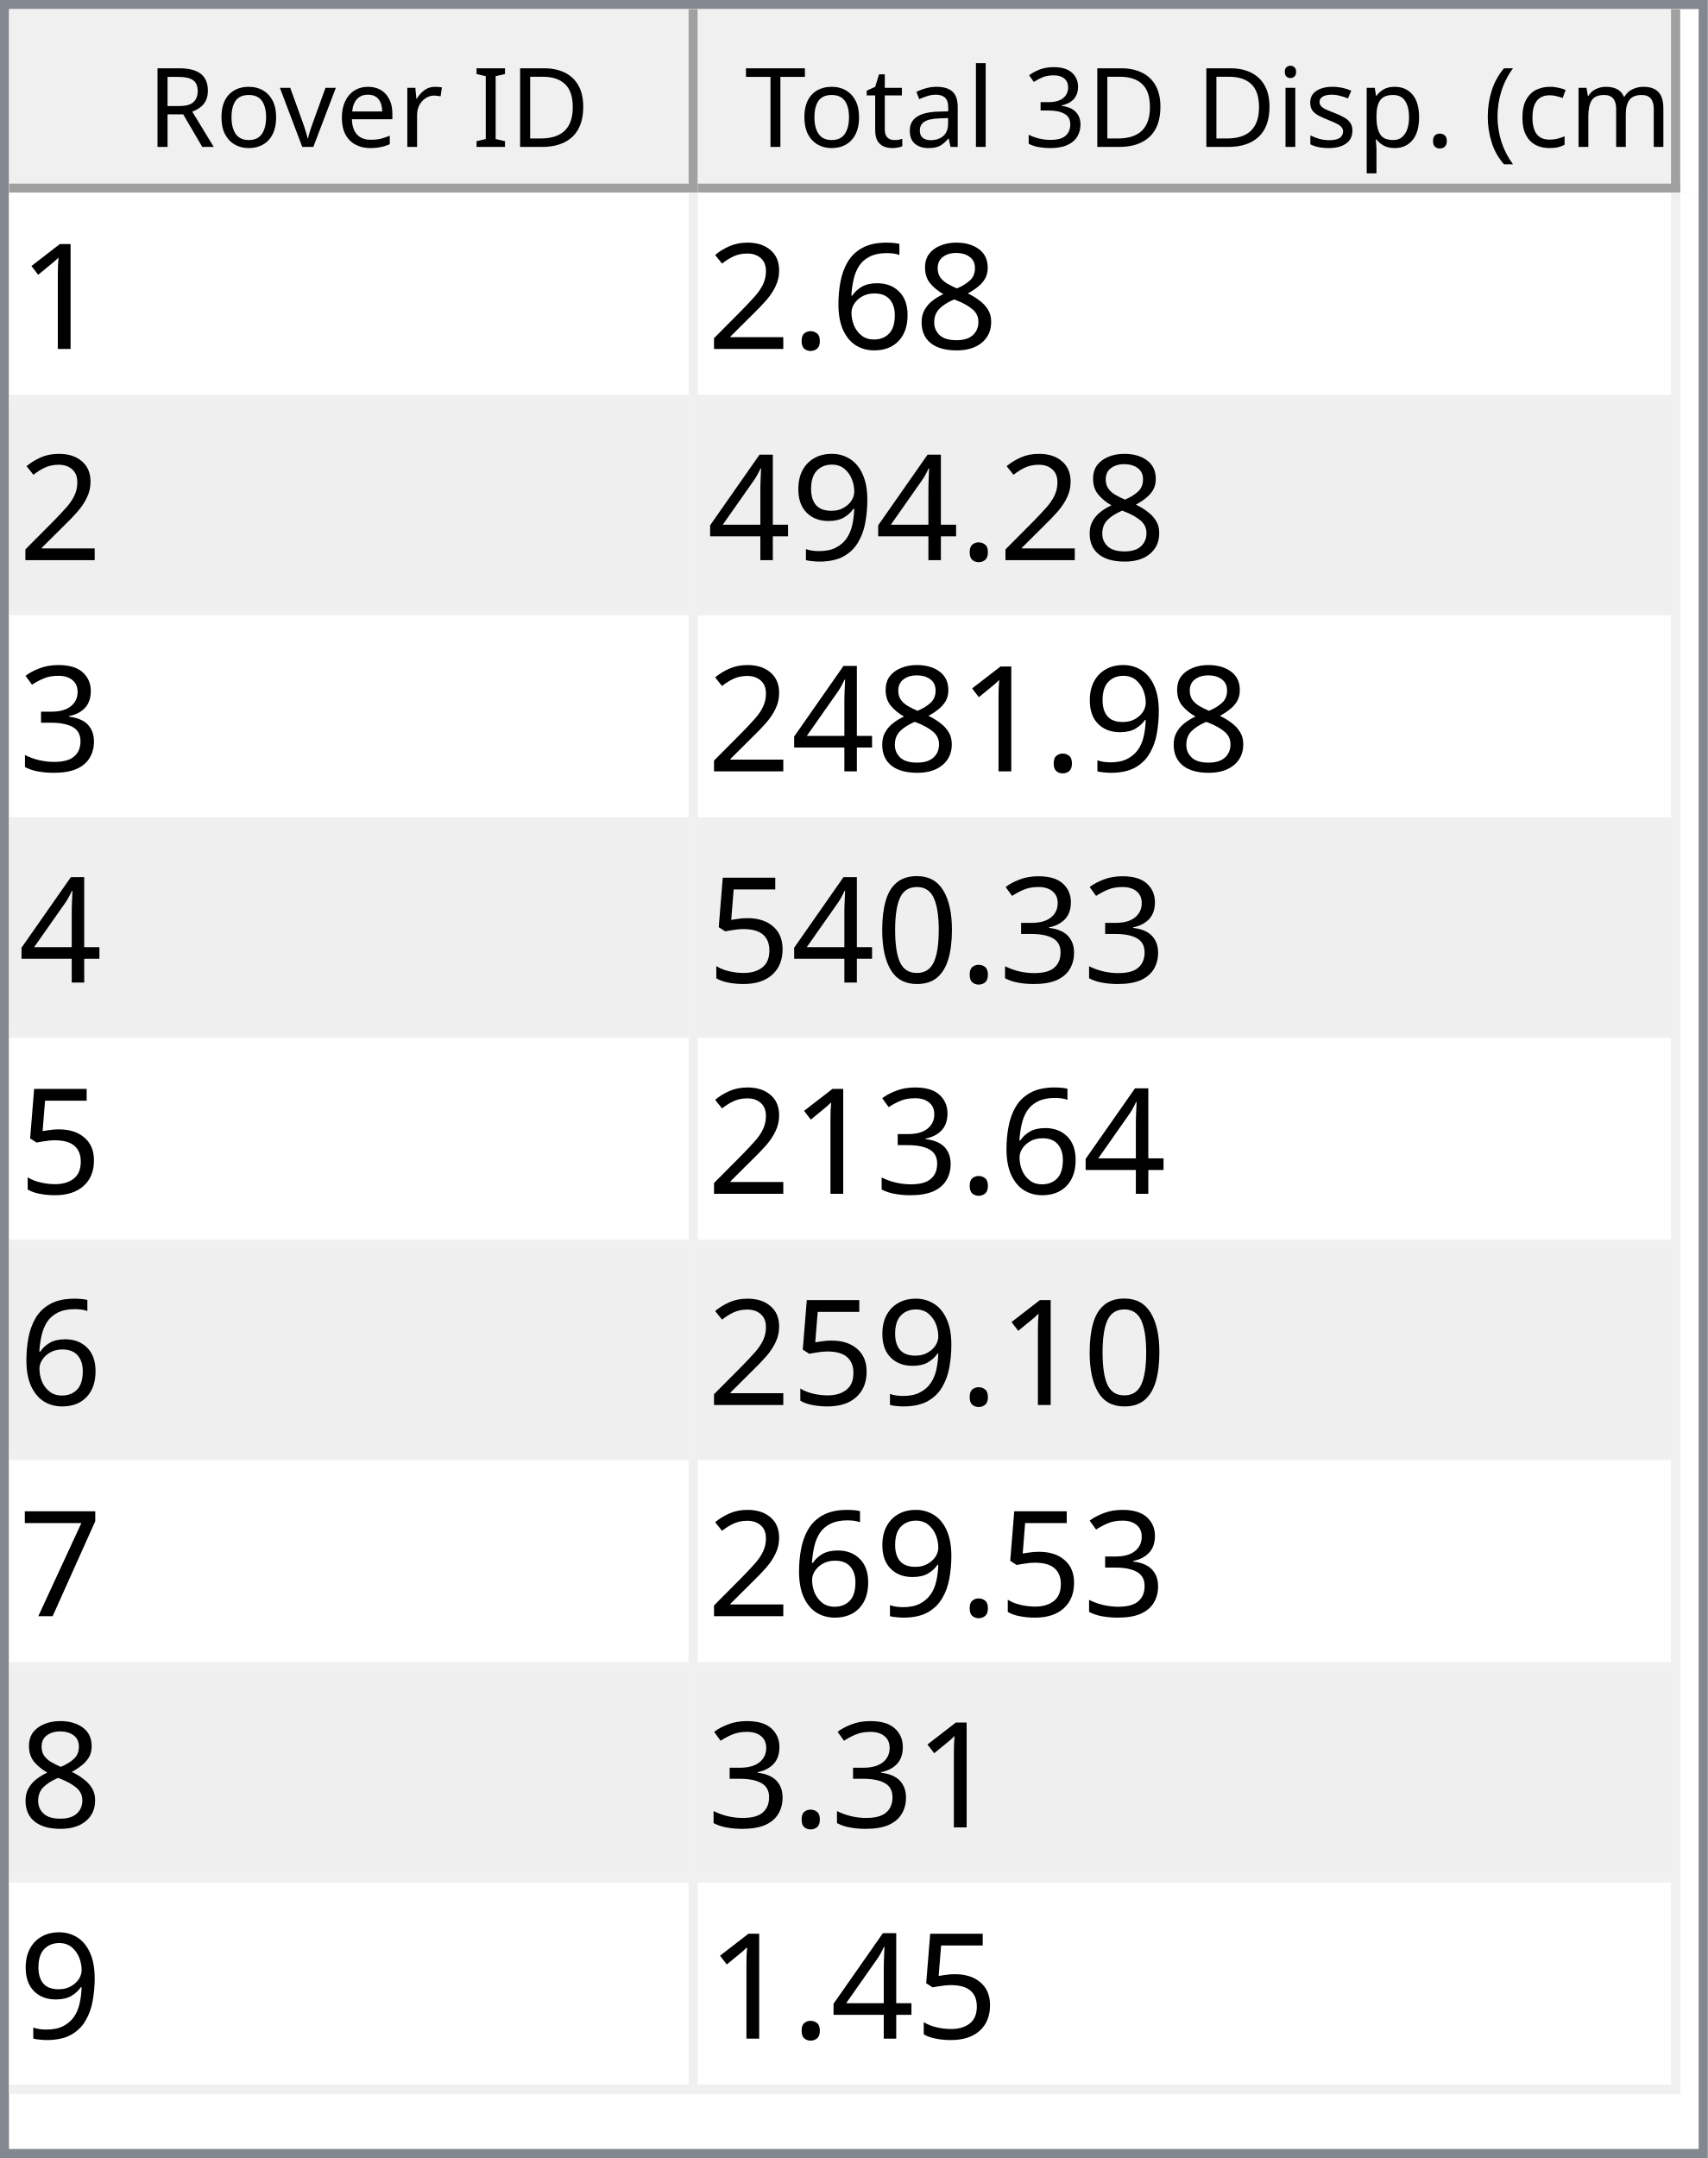
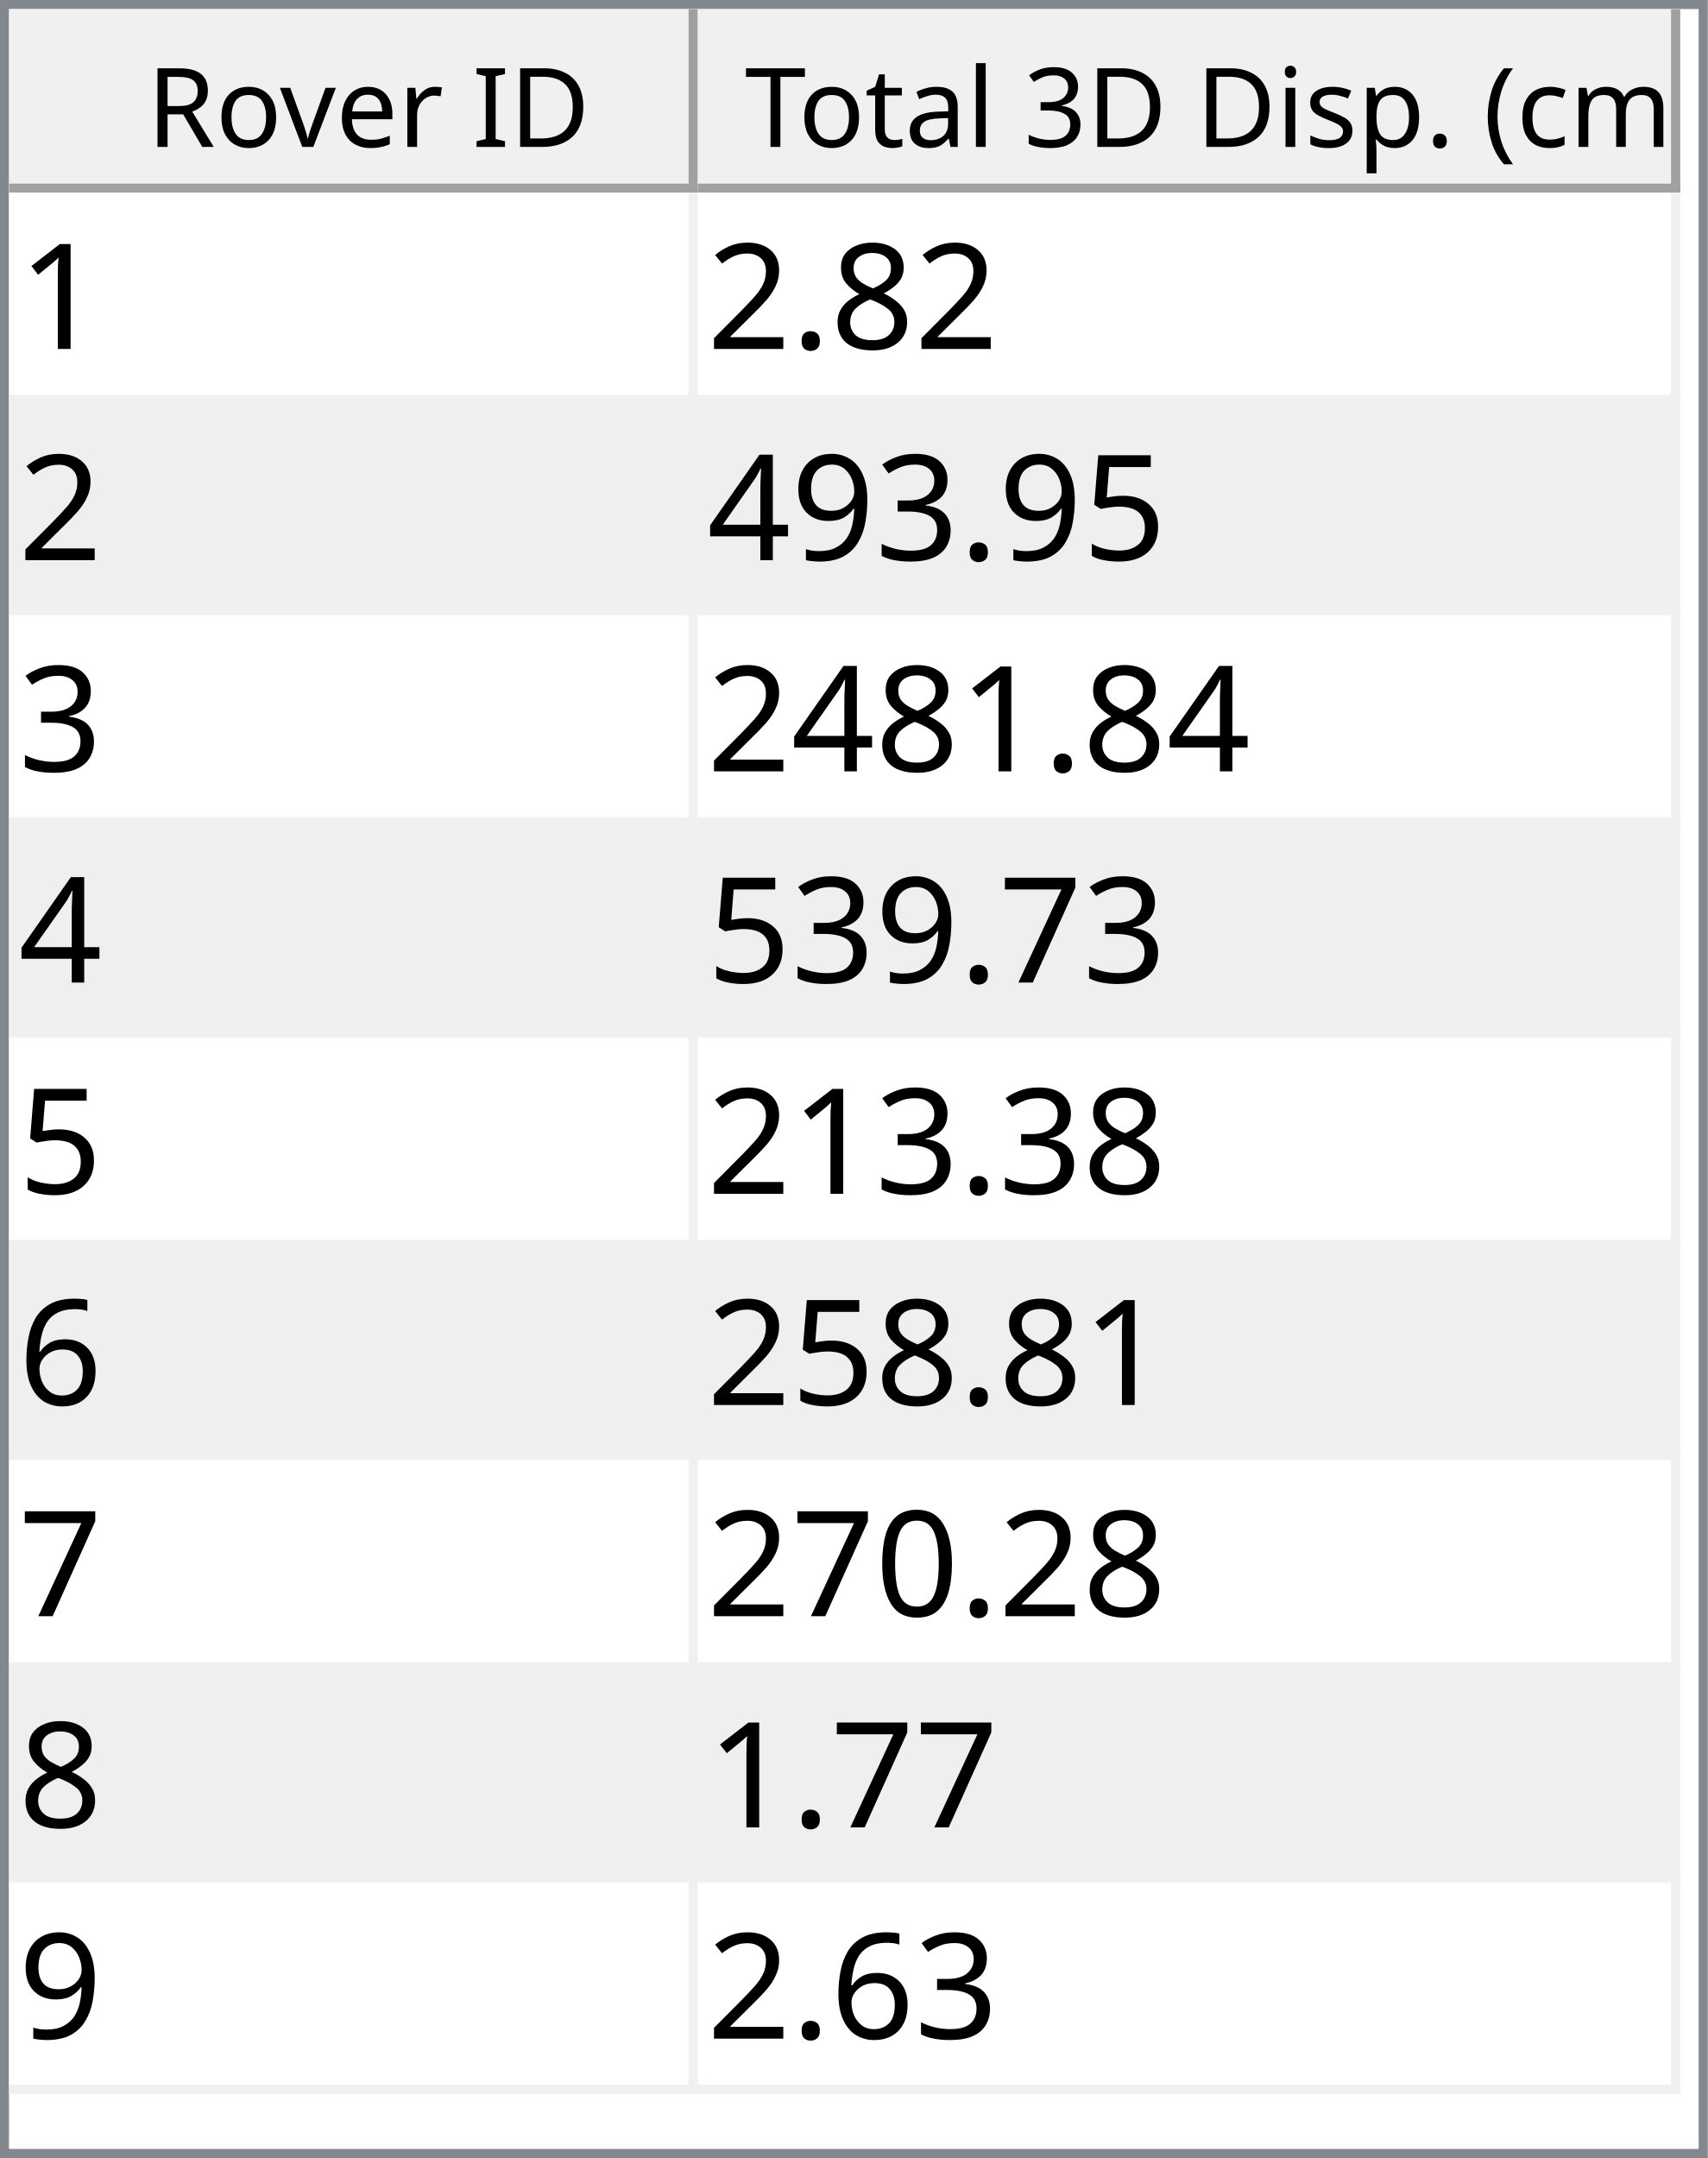
<svg xmlns="http://www.w3.org/2000/svg" style="fill-opacity:1; color-rendering:auto; color-interpolation:auto; text-rendering:auto; stroke:black; stroke-linecap:square; stroke-miterlimit:10; shape-rendering:auto; stroke-opacity:1; fill:black; stroke-dasharray:none; font-weight:normal; stroke-width:1; font-family:'Dialog'; font-style:normal; stroke-linejoin:miter; font-size:12px; stroke-dashoffset:0; image-rendering:auto;" width="186" height="235">
  <defs id="genericDefs" />
  <g>
    <defs id="defs1">
      <clipPath clipPathUnits="userSpaceOnUse" id="clipPath1">
        <path d="M0 0 L186 0 L186 235 L0 235 L0 0 Z" />
      </clipPath>
      <clipPath clipPathUnits="userSpaceOnUse" id="clipPath2">
        <path d="M0 0 L0 235 L186 235 L186 0 Z" />
      </clipPath>
      <clipPath clipPathUnits="userSpaceOnUse" id="clipPath3">
        <path d="M0 0 L0 20 L184 20 L184 0 Z" />
      </clipPath>
      <clipPath clipPathUnits="userSpaceOnUse" id="clipPath4">
        <path d="M0 0 L0 20 L75 20 L75 0 Z" />
      </clipPath>
      <clipPath clipPathUnits="userSpaceOnUse" id="clipPath5">
        <path d="M1 1 L1 19 L74 19 L74 1 Z" />
      </clipPath>
      <clipPath clipPathUnits="userSpaceOnUse" id="clipPath6">
        <path d="M0 0 L0 18 L73 18 L73 0 Z" />
      </clipPath>
      <clipPath clipPathUnits="userSpaceOnUse" id="clipPath7">
        <path d="M-0.5 -0.5 L-0.5 19.5 L74.5 19.5 L74.5 -0.5 Z" />
      </clipPath>
      <clipPath clipPathUnits="userSpaceOnUse" id="clipPath8">
        <path d="M0 0 L0 20 L107 20 L107 0 Z" />
      </clipPath>
      <clipPath clipPathUnits="userSpaceOnUse" id="clipPath9">
        <path d="M1 1 L1 19 L106 19 L106 1 Z" />
      </clipPath>
      <clipPath clipPathUnits="userSpaceOnUse" id="clipPath10">
        <path d="M0 0 L0 18 L105 18 L105 0 Z" />
      </clipPath>
      <clipPath clipPathUnits="userSpaceOnUse" id="clipPath11">
        <path d="M-0.5 -0.5 L-0.5 19.5 L106.5 19.5 L106.5 -0.5 Z" />
      </clipPath>
      <clipPath clipPathUnits="userSpaceOnUse" id="clipPath12">
        <path d="M0 0 L0 213 L184 213 L184 0 Z" />
      </clipPath>
      <clipPath clipPathUnits="userSpaceOnUse" id="clipPath13">
        <path d="M0 0 L0 207 L182 207 L182 0 Z" />
      </clipPath>
      <clipPath clipPathUnits="userSpaceOnUse" id="clipPath14">
        <path d="M-0.5 -0.5 L-0.5 206.5 L181.5 206.5 L181.5 -0.5 Z" />
      </clipPath>
      <clipPath clipPathUnits="userSpaceOnUse" id="clipPath15">
        <path d="M0 0 L0 22 L74 22 L74 0 Z" />
      </clipPath>
      <clipPath clipPathUnits="userSpaceOnUse" id="clipPath16">
        <path d="M0 0 L0 22 L106 22 L106 0 Z" />
      </clipPath>
      <font horiz-adv-x="64.551" id="font1">
        <font-face ascent="107.91" descent="25.098" units-per-em="100" style="font-style:normal; font-family:Segoe UI; font-weight:normal;" />
        <missing-glyph horiz-adv-x="64.551" d="M8.109 0 L8.109 68.266 L56.453 68.266 L56.453 0 L8.109 0 ZM15.328 7.234 L49.219 7.234 L49.219 61.031 L15.328 61.031 L15.328 7.234 Z" />
        <glyph unicode="D" horiz-adv-x="70.117" d="M9.188 0 L9.188 70.016 L28.516 70.016 Q65.531 70.016 65.531 35.891 Q65.531 19.672 55.25 9.836 Q44.969 0 27.734 0 L9.188 0 ZM17.391 62.594 L17.391 7.422 L27.828 7.422 Q41.609 7.422 49.273 14.797 Q56.938 22.172 56.938 35.688 Q56.938 62.594 28.328 62.594 L17.391 62.594 Z" />
        <glyph unicode="I" horiz-adv-x="26.611" d="M17.391 0 L9.188 0 L9.188 70.016 L17.391 70.016 L17.391 0 Z" />
        <glyph unicode=" " horiz-adv-x="27.393" d="" />
        <glyph unicode="r" horiz-adv-x="34.766" d="M34.188 41.891 Q32.078 43.5 28.125 43.5 Q23 43.5 19.555 38.672 Q16.109 33.844 16.109 25.484 L16.109 0 L8.109 0 L8.109 50 L16.109 50 L16.109 39.703 L16.312 39.703 Q18.016 44.969 21.531 47.922 Q25.047 50.875 29.391 50.875 Q32.516 50.875 34.188 50.203 L34.188 41.891 Z" />
        <glyph unicode="e" horiz-adv-x="52.295" d="M48.297 23 L12.984 23 Q13.188 14.656 17.484 10.109 Q21.781 5.562 29.297 5.562 Q37.75 5.562 44.828 11.141 L44.828 3.609 Q38.234 -1.172 27.391 -1.172 Q16.797 -1.172 10.742 5.641 Q4.688 12.453 4.688 24.812 Q4.688 36.469 11.305 43.82 Q17.922 51.172 27.734 51.172 Q37.547 51.172 42.922 44.828 Q48.297 38.484 48.297 27.203 L48.297 23 ZM40.094 29.781 Q40.047 36.719 36.75 40.578 Q33.453 44.438 27.594 44.438 Q21.922 44.438 17.969 40.383 Q14.016 36.328 13.094 29.781 L40.094 29.781 Z" />
        <glyph unicode="v" horiz-adv-x="47.9" d="M47.406 50 L27.484 0 L19.625 0 L0.688 50 L9.469 50 L22.172 13.672 Q23.578 9.672 23.922 6.688 L24.125 6.688 Q24.609 10.453 25.688 13.484 L38.969 50 L47.406 50 Z" />
        <glyph unicode="o" horiz-adv-x="58.594" d="M29 -1.172 Q17.922 -1.172 11.305 5.836 Q4.688 12.844 4.688 24.422 Q4.688 37.016 11.57 44.094 Q18.453 51.172 30.172 51.172 Q41.359 51.172 47.633 44.289 Q53.906 37.406 53.906 25.203 Q53.906 13.234 47.141 6.031 Q40.375 -1.172 29 -1.172 ZM29.594 44.438 Q21.875 44.438 17.383 39.188 Q12.891 33.938 12.891 24.703 Q12.891 15.828 17.43 10.695 Q21.969 5.562 29.594 5.562 Q37.359 5.562 41.531 10.594 Q45.703 15.625 45.703 24.906 Q45.703 34.281 41.531 39.359 Q37.359 44.438 29.594 44.438 Z" />
        <glyph unicode="R" horiz-adv-x="59.814" d="M59.375 0 L49.609 0 L37.891 19.625 Q36.281 22.359 34.766 24.289 Q33.25 26.219 31.664 27.438 Q30.078 28.656 28.25 29.219 Q26.422 29.781 24.125 29.781 L17.391 29.781 L17.391 0 L9.188 0 L9.188 70.016 L30.078 70.016 Q34.672 70.016 38.555 68.867 Q42.438 67.719 45.289 65.375 Q48.141 63.031 49.758 59.547 Q51.375 56.062 51.375 51.375 Q51.375 47.703 50.273 44.656 Q49.172 41.609 47.148 39.211 Q45.125 36.812 42.266 35.133 Q39.406 33.453 35.844 32.516 L35.844 32.328 Q37.594 31.547 38.891 30.547 Q40.188 29.547 41.359 28.18 Q42.531 26.812 43.68 25.078 Q44.828 23.344 46.234 21.047 L59.375 0 ZM17.391 62.594 L17.391 37.203 L28.516 37.203 Q31.594 37.203 34.203 38.133 Q36.812 39.062 38.719 40.797 Q40.625 42.531 41.703 45.047 Q42.781 47.562 42.781 50.688 Q42.781 56.297 39.141 59.445 Q35.5 62.594 28.609 62.594 L17.391 62.594 Z" />
        <glyph unicode=")" horiz-adv-x="30.176" d="M8.297 -15.922 L1.172 -15.922 Q16.406 2.344 16.406 26.812 Q16.406 51.469 1.078 70.016 L8.297 70.016 Q23.531 52.156 23.531 26.703 Q23.531 1.375 8.297 -15.922 Z" />
        <glyph unicode="m" horiz-adv-x="86.133" d="M79.109 0 L71.094 0 L71.094 28.719 Q71.094 37.016 68.531 40.727 Q65.969 44.438 59.906 44.438 Q54.781 44.438 51.195 39.75 Q47.609 35.062 47.609 28.516 L47.609 0 L39.594 0 L39.594 29.688 Q39.594 44.438 28.219 44.438 Q22.953 44.438 19.531 40.016 Q16.109 35.594 16.109 28.516 L16.109 0 L8.109 0 L8.109 50 L16.109 50 L16.109 42.094 L16.312 42.094 Q21.625 51.172 31.844 51.172 Q36.969 51.172 40.773 48.312 Q44.578 45.453 46 40.828 Q51.562 51.172 62.594 51.172 Q79.109 51.172 79.109 30.812 L79.109 0 Z" />
        <glyph unicode="c" horiz-adv-x="46.191" d="M42.188 2.297 Q36.422 -1.172 28.516 -1.172 Q17.828 -1.172 11.258 5.789 Q4.688 12.75 4.688 23.828 Q4.688 36.188 11.766 43.68 Q18.844 51.172 30.672 51.172 Q37.25 51.172 42.281 48.734 L42.281 40.531 Q36.719 44.438 30.375 44.438 Q22.703 44.438 17.797 38.945 Q12.891 33.453 12.891 24.516 Q12.891 15.719 17.508 10.641 Q22.125 5.562 29.891 5.562 Q36.422 5.562 42.188 9.906 L42.188 2.297 Z" />
        <glyph unicode="(" horiz-adv-x="30.176" d="M29.109 -15.922 L21.969 -15.922 Q6.844 1.375 6.844 26.703 Q6.844 52.156 21.969 70.016 L29.203 70.016 Q13.875 51.469 13.875 26.812 Q13.875 2.344 29.109 -15.922 Z" />
        <glyph unicode="." horiz-adv-x="21.68" d="M10.891 -1.078 Q8.641 -1.078 7.055 0.539 Q5.469 2.156 5.469 4.391 Q5.469 6.641 7.055 8.273 Q8.641 9.906 10.891 9.906 Q13.188 9.906 14.797 8.273 Q16.406 6.641 16.406 4.391 Q16.406 2.156 14.797 0.539 Q13.188 -1.078 10.891 -1.078 Z" />
        <glyph unicode="p" horiz-adv-x="58.789" d="M16.312 7.234 L16.109 7.234 L16.109 -23 L8.109 -23 L8.109 50 L16.109 50 L16.109 41.219 L16.312 41.219 Q22.219 51.172 33.594 51.172 Q43.266 51.172 48.688 44.461 Q54.109 37.75 54.109 26.469 Q54.109 13.922 48 6.375 Q41.891 -1.172 31.297 -1.172 Q21.578 -1.172 16.312 7.234 ZM16.109 27.391 L16.109 20.406 Q16.109 14.203 20.141 9.883 Q24.172 5.562 30.375 5.562 Q37.641 5.562 41.773 11.133 Q45.906 16.703 45.906 26.609 Q45.906 34.969 42.047 39.703 Q38.188 44.438 31.594 44.438 Q24.609 44.438 20.359 39.578 Q16.109 34.719 16.109 27.391 Z" />
        <glyph unicode="s" horiz-adv-x="42.432" d="M5.078 1.812 L5.078 10.406 Q11.625 5.562 19.484 5.562 Q30.031 5.562 30.031 12.594 Q30.031 14.594 29.125 15.992 Q28.219 17.391 26.68 18.461 Q25.141 19.531 23.07 20.383 Q21 21.234 18.609 22.172 Q15.281 23.484 12.766 24.828 Q10.25 26.172 8.57 27.859 Q6.891 29.547 6.031 31.695 Q5.172 33.844 5.172 36.719 Q5.172 40.234 6.789 42.945 Q8.406 45.656 11.086 47.484 Q13.766 49.312 17.211 50.242 Q20.656 51.172 24.312 51.172 Q30.812 51.172 35.938 48.922 L35.938 40.828 Q30.422 44.438 23.25 44.438 Q21 44.438 19.195 43.922 Q17.391 43.406 16.094 42.477 Q14.797 41.547 14.086 40.258 Q13.375 38.969 13.375 37.406 Q13.375 35.453 14.086 34.133 Q14.797 32.812 16.164 31.789 Q17.531 30.766 19.484 29.938 Q21.438 29.109 23.922 28.125 Q27.25 26.859 29.883 25.516 Q32.516 24.172 34.375 22.484 Q36.234 20.797 37.234 18.602 Q38.234 16.406 38.234 13.375 Q38.234 9.672 36.602 6.938 Q34.969 4.203 32.234 2.398 Q29.5 0.594 25.93 -0.289 Q22.359 -1.172 18.453 -1.172 Q10.75 -1.172 5.078 1.812 Z" />
        <glyph unicode="i" horiz-adv-x="24.219" d="M12.203 62.703 Q10.062 62.703 8.547 64.164 Q7.031 65.625 7.031 67.875 Q7.031 70.125 8.547 71.609 Q10.062 73.094 12.203 73.094 Q14.406 73.094 15.945 71.609 Q17.484 70.125 17.484 67.875 Q17.484 65.719 15.945 64.211 Q14.406 62.703 12.203 62.703 ZM16.109 0 L8.109 0 L8.109 50 L16.109 50 L16.109 0 Z" />
        <glyph unicode="3" horiz-adv-x="53.906" d="M46.531 19.828 Q46.531 15.094 44.75 11.211 Q42.969 7.328 39.719 4.57 Q36.469 1.812 31.93 0.297 Q27.391 -1.219 21.922 -1.219 Q11.922 -1.219 6 2.594 L6 11.188 Q13.094 5.609 22.219 5.609 Q25.875 5.609 28.828 6.539 Q31.781 7.469 33.906 9.227 Q36.031 10.984 37.18 13.477 Q38.328 15.969 38.328 19.094 Q38.328 32.812 18.797 32.812 L12.984 32.812 L12.984 39.594 L18.5 39.594 Q35.797 39.594 35.797 52.484 Q35.797 64.406 22.609 64.406 Q15.188 64.406 8.688 59.422 L8.688 67.188 Q15.375 71.188 24.609 71.188 Q29 71.188 32.57 69.969 Q36.141 68.75 38.68 66.555 Q41.219 64.359 42.609 61.281 Q44 58.203 44 54.5 Q44 40.672 30.031 36.719 L30.031 36.531 Q33.594 36.141 36.625 34.797 Q39.656 33.453 41.852 31.305 Q44.047 29.156 45.289 26.25 Q46.531 23.344 46.531 19.828 Z" />
        <glyph unicode="l" horiz-adv-x="24.219" d="M16.109 0 L8.109 0 L8.109 74.031 L16.109 74.031 L16.109 0 Z" />
        <glyph unicode="a" horiz-adv-x="50.879" d="M43.891 0 L35.891 0 L35.891 7.812 L35.688 7.812 Q30.469 -1.172 20.312 -1.172 Q12.844 -1.172 8.617 2.781 Q4.391 6.734 4.391 13.281 Q4.391 27.297 20.906 29.594 L35.891 31.688 Q35.891 44.438 25.594 44.438 Q16.547 44.438 9.281 38.281 L9.281 46.484 Q16.656 51.172 26.266 51.172 Q43.891 51.172 43.891 32.516 L43.891 0 ZM35.891 25.297 L23.828 23.641 Q18.266 22.859 15.43 20.875 Q12.594 18.891 12.594 13.875 Q12.594 10.203 15.211 7.883 Q17.828 5.562 22.172 5.562 Q28.125 5.562 32.008 9.742 Q35.891 13.922 35.891 20.312 L35.891 25.297 Z" />
        <glyph unicode="t" horiz-adv-x="33.887" d="M31.297 0.484 Q28.469 -1.078 23.828 -1.078 Q10.688 -1.078 10.688 13.578 L10.688 43.172 L2.094 43.172 L2.094 50 L10.688 50 L10.688 62.203 L18.703 64.797 L18.703 50 L31.297 50 L31.297 43.172 L18.703 43.172 L18.703 14.984 Q18.703 9.969 20.414 7.82 Q22.125 5.672 26.078 5.672 Q29.109 5.672 31.297 7.328 L31.297 0.484 Z" />
        <glyph unicode="T" horiz-adv-x="52.393" d="M50.594 62.594 L30.375 62.594 L30.375 0 L22.172 0 L22.172 62.594 L2 62.594 L2 70.016 L50.594 70.016 L50.594 62.594 Z" />
      </font>
      <font horiz-adv-x="75.0" id="font2">
        <font-face ascent="100.537" descent="21.973" units-per-em="100" style="font-style:normal; font-family:sans-serif; font-weight:normal;" />
        <missing-glyph horiz-adv-x="75.0" d="M12.5 0 L12.5 62.5 L62.5 62.5 L62.5 0 L12.5 0 ZM14.062 1.562 L60.938 1.562 L60.938 60.938 L14.062 60.938 L14.062 1.562 Z" />
        <glyph unicode="1" horiz-adv-x="55.615" d="M37.25 0 L28.469 0 L28.469 56 Q25.297 52.984 20.141 49.953 Q14.984 46.922 10.891 45.406 L10.891 53.906 Q18.266 57.375 23.781 62.305 Q29.297 67.234 31.594 71.875 L37.25 71.875 L37.25 0 Z" />
        <glyph unicode="8" horiz-adv-x="55.615" d="M17.672 38.812 Q12.203 40.828 9.57 44.539 Q6.938 48.25 6.938 53.422 Q6.938 61.234 12.555 66.555 Q18.172 71.875 27.484 71.875 Q36.859 71.875 42.578 66.43 Q48.297 60.984 48.297 53.172 Q48.297 48.188 45.68 44.508 Q43.062 40.828 37.75 38.812 Q44.344 36.672 47.781 31.883 Q51.219 27.094 51.219 20.453 Q51.219 11.281 44.727 5.031 Q38.234 -1.219 27.641 -1.219 Q17.047 -1.219 10.547 5.055 Q4.047 11.328 4.047 20.703 Q4.047 27.688 7.594 32.398 Q11.141 37.109 17.672 38.812 ZM15.922 53.719 Q15.922 48.641 19.195 45.414 Q22.469 42.188 27.688 42.188 Q32.766 42.188 36.016 45.383 Q39.266 48.578 39.266 53.219 Q39.266 58.062 35.914 61.359 Q32.562 64.656 27.594 64.656 Q22.562 64.656 19.242 61.43 Q15.922 58.203 15.922 53.719 ZM13.094 20.656 Q13.094 16.891 14.875 13.375 Q16.656 9.859 20.172 7.93 Q23.688 6 27.734 6 Q34.031 6 38.133 10.055 Q42.234 14.109 42.234 20.359 Q42.234 26.703 38.016 30.859 Q33.797 35.016 27.438 35.016 Q21.234 35.016 17.164 30.914 Q13.094 26.812 13.094 20.656 Z" />
-         <glyph unicode="6" horiz-adv-x="55.615" d="M49.75 54.047 L41.016 53.375 Q39.844 58.547 37.703 60.891 Q34.125 64.656 28.906 64.656 Q24.703 64.656 21.531 62.312 Q17.391 59.281 14.992 53.469 Q12.594 47.656 12.5 36.922 Q15.672 41.75 20.266 44.094 Q24.859 46.438 29.891 46.438 Q38.672 46.438 44.852 39.969 Q51.031 33.5 51.031 23.25 Q51.031 16.5 48.125 10.719 Q45.219 4.938 40.141 1.859 Q35.062 -1.219 28.609 -1.219 Q17.625 -1.219 10.695 6.859 Q3.766 14.938 3.766 33.5 Q3.766 54.25 11.422 63.672 Q18.109 71.875 29.438 71.875 Q37.891 71.875 43.289 67.141 Q48.688 62.406 49.75 54.047 ZM13.875 23.188 Q13.875 18.656 15.797 14.508 Q17.719 10.359 21.188 8.18 Q24.656 6 28.469 6 Q34.031 6 38.039 10.492 Q42.047 14.984 42.047 22.703 Q42.047 30.125 38.086 34.398 Q34.125 38.672 28.125 38.672 Q22.172 38.672 18.023 34.398 Q13.875 30.125 13.875 23.188 Z" />
        <glyph unicode="." horiz-adv-x="27.783" d="M9.078 0 L9.078 10.016 L19.094 10.016 L19.094 0 L9.078 0 Z" />
        <glyph unicode="2" horiz-adv-x="55.615" d="M50.344 8.453 L50.344 0 L3.031 0 Q2.938 3.172 4.047 6.109 Q5.859 10.938 9.836 15.625 Q13.812 20.312 21.344 26.469 Q33.016 36.031 37.117 41.625 Q41.219 47.219 41.219 52.203 Q41.219 57.422 37.477 61.008 Q33.734 64.594 27.734 64.594 Q21.391 64.594 17.578 60.789 Q13.766 56.984 13.719 50.25 L4.688 51.172 Q5.609 61.281 11.664 66.578 Q17.719 71.875 27.938 71.875 Q38.234 71.875 44.242 66.164 Q50.25 60.453 50.25 52 Q50.25 47.703 48.492 43.555 Q46.734 39.406 42.656 34.812 Q38.578 30.219 29.109 22.219 Q21.188 15.578 18.945 13.211 Q16.703 10.844 15.234 8.453 L50.344 8.453 Z" />
+         <glyph unicode="5" horiz-adv-x="55.615" d="M4.156 18.75 L13.375 19.531 Q14.406 12.797 18.141 9.398 Q21.875 6 27.156 6 Q33.5 6 37.891 10.789 Q42.281 15.578 42.281 23.484 Q42.281 31 38.062 35.352 Q33.844 39.703 27 39.703 Q22.75 39.703 19.336 37.773 Q15.922 35.844 13.969 32.766 L5.719 33.844 L12.641 70.609 L48.25 70.609 L48.25 62.203 L19.672 62.203 L15.828 42.969 Q22.266 47.469 29.344 47.469 Q38.719 47.469 45.164 40.969 Q51.609 34.469 51.609 24.266 Q51.609 14.547 45.953 7.469 Q39.062 -1.219 27.156 -1.219 Q17.391 -1.219 11.211 4.25 Q5.031 9.719 4.156 18.75 Z" />
+         <glyph unicode="3" horiz-adv-x="55.615" d="M4.203 18.891 L12.984 20.062 Q14.5 12.594 18.141 9.297 Q21.781 6 27 6 Q33.203 6 37.477 10.297 Q41.75 14.594 41.75 20.953 Q41.75 27 37.797 30.93 Q33.844 34.859 27.734 34.859 Q25.25 34.859 21.531 33.891 L22.516 41.609 Q23.391 41.5 23.922 41.5 Q29.547 41.5 34.039 44.43 Q38.531 47.359 38.531 53.469 Q38.531 58.297 35.258 61.477 Q31.984 64.656 26.812 64.656 Q21.688 64.656 18.266 61.43 Q14.844 58.203 13.875 51.766 L5.078 53.328 Q6.688 62.156 12.398 67.016 Q18.109 71.875 26.609 71.875 Q32.469 71.875 37.398 69.359 Q42.328 66.844 44.945 62.5 Q47.562 58.156 47.562 53.266 Q47.562 48.641 45.07 44.828 Q42.578 41.016 37.703 38.766 Q44.047 37.312 47.562 32.695 Q51.078 28.078 51.078 21.141 Q51.078 11.766 44.242 5.25 Q37.406 -1.266 26.953 -1.266 Q17.531 -1.266 11.305 4.352 Q5.078 9.969 4.203 18.891 Z" />
        <glyph unicode="9" horiz-adv-x="55.615" d="M5.469 16.547 L13.922 17.328 Q14.984 11.375 18.016 8.688 Q21.047 6 25.781 6 Q29.828 6 32.883 7.859 Q35.938 9.719 37.891 12.82 Q39.844 15.922 41.164 21.195 Q42.484 26.469 42.484 31.938 Q42.484 32.516 42.438 33.688 Q39.797 29.5 35.234 26.883 Q30.672 24.266 25.344 24.266 Q16.453 24.266 10.305 30.711 Q4.156 37.156 4.156 47.703 Q4.156 58.594 10.578 65.234 Q17 71.875 26.656 71.875 Q33.641 71.875 39.43 68.117 Q45.219 64.359 48.219 57.398 Q51.219 50.438 51.219 37.25 Q51.219 23.531 48.242 15.406 Q45.266 7.281 39.383 3.031 Q33.5 -1.219 25.594 -1.219 Q17.188 -1.219 11.867 3.445 Q6.547 8.109 5.469 16.547 ZM41.453 48.141 Q41.453 55.719 37.43 60.156 Q33.406 64.594 27.734 64.594 Q21.875 64.594 17.531 59.812 Q13.188 55.031 13.188 47.406 Q13.188 40.578 17.312 36.305 Q21.438 32.031 27.484 32.031 Q33.594 32.031 37.523 36.305 Q41.453 40.578 41.453 48.141 Z" />
        <glyph unicode="4" horiz-adv-x="55.615" d="M32.328 0 L32.328 17.141 L1.266 17.141 L1.266 25.203 L33.938 71.578 L41.109 71.578 L41.109 25.203 L50.781 25.203 L50.781 17.141 L41.109 17.141 L41.109 0 L32.328 0 ZM32.328 25.203 L32.328 57.469 L9.906 25.203 L32.328 25.203 Z" />
-         <glyph unicode="3" horiz-adv-x="55.615" d="M4.203 18.891 L12.984 20.062 Q14.5 12.594 18.141 9.297 Q21.781 6 27 6 Q33.203 6 37.477 10.297 Q41.75 14.594 41.75 20.953 Q41.75 27 37.797 30.93 Q33.844 34.859 27.734 34.859 Q25.25 34.859 21.531 33.891 L22.516 41.609 Q23.391 41.5 23.922 41.5 Q29.547 41.5 34.039 44.43 Q38.531 47.359 38.531 53.469 Q38.531 58.297 35.258 61.477 Q31.984 64.656 26.812 64.656 Q21.688 64.656 18.266 61.43 Q14.844 58.203 13.875 51.766 L5.078 53.328 Q6.688 62.156 12.398 67.016 Q18.109 71.875 26.609 71.875 Q32.469 71.875 37.398 69.359 Q42.328 66.844 44.945 62.5 Q47.562 58.156 47.562 53.266 Q47.562 48.641 45.07 44.828 Q42.578 41.016 37.703 38.766 Q44.047 37.312 47.562 32.695 Q51.078 28.078 51.078 21.141 Q51.078 11.766 44.242 5.25 Q37.406 -1.266 26.953 -1.266 Q17.531 -1.266 11.305 4.352 Q5.078 9.969 4.203 18.891 Z" />
+         <glyph unicode="7" horiz-adv-x="55.615" d="M4.734 62.203 L4.734 70.656 L51.078 70.656 L51.078 63.812 Q44.234 56.547 37.523 44.484 Q30.812 32.422 27.156 19.672 Q24.516 10.688 23.781 0 L14.75 0 Q14.891 8.453 18.062 20.414 Q21.234 32.375 27.172 43.484 Q33.109 54.594 39.797 62.203 L4.734 62.203 Z" />
+         <glyph unicode="6" horiz-adv-x="55.615" d="M49.75 54.047 L41.016 53.375 Q39.844 58.547 37.703 60.891 Q34.125 64.656 28.906 64.656 Q24.703 64.656 21.531 62.312 Q17.391 59.281 14.992 53.469 Q12.594 47.656 12.5 36.922 Q15.672 41.75 20.266 44.094 Q24.859 46.438 29.891 46.438 Q38.672 46.438 44.852 39.969 Q51.031 33.5 51.031 23.25 Q51.031 16.5 48.125 10.719 Q45.219 4.938 40.141 1.859 Q35.062 -1.219 28.609 -1.219 Q17.625 -1.219 10.695 6.859 Q3.766 14.938 3.766 33.5 Q3.766 54.25 11.422 63.672 Q18.109 71.875 29.438 71.875 Q37.891 71.875 43.289 67.141 Q48.688 62.406 49.75 54.047 ZM13.875 23.188 Q13.875 18.656 15.797 14.508 Q17.719 10.359 21.188 8.18 Q24.656 6 28.469 6 Q34.031 6 38.039 10.492 Q42.047 14.984 42.047 22.703 Q42.047 30.125 38.086 34.398 Q34.125 38.672 28.125 38.672 Q22.172 38.672 18.023 34.398 Q13.875 30.125 13.875 23.188 Z" />
        <glyph unicode="0" horiz-adv-x="55.615" d="M4.156 35.297 Q4.156 48 6.766 55.742 Q9.375 63.484 14.523 67.68 Q19.672 71.875 27.484 71.875 Q33.25 71.875 37.594 69.555 Q41.938 67.234 44.773 62.867 Q47.609 58.5 49.219 52.227 Q50.828 45.953 50.828 35.297 Q50.828 22.703 48.242 14.969 Q45.656 7.234 40.508 3.008 Q35.359 -1.219 27.484 -1.219 Q17.141 -1.219 11.234 6.203 Q4.156 15.141 4.156 35.297 ZM13.188 35.297 Q13.188 17.672 17.312 11.836 Q21.438 6 27.484 6 Q33.547 6 37.672 11.859 Q41.797 17.719 41.797 35.297 Q41.797 52.984 37.672 58.789 Q33.547 64.594 27.391 64.594 Q21.344 64.594 17.719 59.469 Q13.188 52.938 13.188 35.297 Z" />
-         <glyph unicode="5" horiz-adv-x="55.615" d="M4.156 18.75 L13.375 19.531 Q14.406 12.797 18.141 9.398 Q21.875 6 27.156 6 Q33.5 6 37.891 10.789 Q42.281 15.578 42.281 23.484 Q42.281 31 38.062 35.352 Q33.844 39.703 27 39.703 Q22.75 39.703 19.336 37.773 Q15.922 35.844 13.969 32.766 L5.719 33.844 L12.641 70.609 L48.25 70.609 L48.25 62.203 L19.672 62.203 L15.828 42.969 Q22.266 47.469 29.344 47.469 Q38.719 47.469 45.164 40.969 Q51.609 34.469 51.609 24.266 Q51.609 14.547 45.953 7.469 Q39.062 -1.219 27.156 -1.219 Q17.391 -1.219 11.211 4.25 Q5.031 9.719 4.156 18.75 Z" />
-         <glyph unicode="7" horiz-adv-x="55.615" d="M4.734 62.203 L4.734 70.656 L51.078 70.656 L51.078 63.812 Q44.234 56.547 37.523 44.484 Q30.812 32.422 27.156 19.672 Q24.516 10.688 23.781 0 L14.75 0 Q14.891 8.453 18.062 20.414 Q21.234 32.375 27.172 43.484 Q33.109 54.594 39.797 62.203 L4.734 62.203 Z" />
      </font>
    </defs>
    <g style="fill:white; stroke:white;">
      <rect x="0" y="0" width="186" style="clip-path:url(#clipPath1); stroke:none;" height="235" />
    </g>
    <g style="fill:white; text-rendering:optimizeSpeed; color-rendering:optimizeSpeed; image-rendering:optimizeSpeed; shape-rendering:crispEdges; stroke:white; color-interpolation:sRGB;">
      <rect x="0" width="186" height="235" y="0" style="stroke:none;" />
      <path style="stroke:none;" d="M0 235 L186 235 L186 0 L0 0 Z" />
    </g>
    <g style="fill:rgb(240,240,240); font-family:'Segoe UI'; stroke:rgb(240,240,240);">
      <rect x="0" y="0" width="186" style="clip-path:url(#clipPath2); stroke:none;" height="235" />
    </g>
    <g style="fill:rgb(130,135,144); font-family:'Segoe UI'; stroke:rgb(130,135,144);">
      <path d="M0 0 L186 0 L186 235 L0 235 L0 0 ZM1 1 L185 1 L185 234 L1 234 L1 1 Z" style="fill-rule:evenodd; clip-path:url(#clipPath2); stroke:none;" />
    </g>
    <g style="fill:white; font-family:'Segoe UI'; stroke:white;" transform="translate(1,1)">
      <rect x="0" y="0" width="184" style="clip-path:url(#clipPath3); stroke:none;" height="20" />
    </g>
    <g style="fill:rgb(240,240,240); font-family:'Segoe UI'; stroke:rgb(240,240,240);" transform="translate(1,1)">
      <rect x="0" y="0" width="75" style="clip-path:url(#clipPath4); stroke:none;" height="20" />
    </g>
    <g style="font-family:'Segoe UI';" transform="translate(2,2)">
      <text x="14" xml:space="preserve" y="14" style="clip-path:url(#clipPath6); stroke:none;">Rover ID</text>
    </g>
    <g style="fill:rgb(160,160,160); font-family:'Segoe UI'; stroke:rgb(160,160,160); stroke-linejoin:bevel;" transform="translate(1.5,1.5)">
      <line x1="74" x2="74" y1="0" style="fill:none; clip-path:url(#clipPath7);" y2="19" />
    </g>
    <g style="fill:rgb(160,160,160); font-family:'Segoe UI'; stroke:rgb(160,160,160); stroke-linejoin:bevel;" transform="matrix(1,0,0,1,1,1) translate(0.5,0.5)">
      <line x1="0" x2="74" y1="19" style="fill:none; clip-path:url(#clipPath7);" y2="19" />
    </g>
    <g style="fill:rgb(240,240,240); font-family:'Segoe UI'; stroke:rgb(240,240,240);" transform="translate(76,1)">
      <rect x="0" y="0" width="107" style="clip-path:url(#clipPath8); stroke:none;" height="20" />
    </g>
    <g style="font-family:'Segoe UI';" transform="translate(77,2)">
      <text x="1" xml:space="preserve" y="14" style="clip-path:url(#clipPath10); stroke:none;"> Total 3D Disp. (cm)</text>
    </g>
    <g style="fill:rgb(160,160,160); font-family:'Segoe UI'; stroke:rgb(160,160,160); stroke-linejoin:bevel;" transform="translate(76.5,1.5)">
      <line x1="106" x2="106" y1="0" style="fill:none; clip-path:url(#clipPath11);" y2="19" />
    </g>
    <g style="fill:rgb(160,160,160); font-family:'Segoe UI'; stroke:rgb(160,160,160); stroke-linejoin:bevel;" transform="matrix(1,0,0,1,76,1) translate(0.5,0.5)">
      <line x1="0" x2="106" y1="19" style="fill:none; clip-path:url(#clipPath11);" y2="19" />
    </g>
    <g style="fill:white; font-family:'Segoe UI'; stroke:white;" transform="translate(1,21)">
      <rect x="0" y="0" width="184" style="clip-path:url(#clipPath12); stroke:none;" height="213" />
    </g>
    <g style="fill:rgb(240,240,240); font-size:16px; font-family:sans-serif; stroke:rgb(240,240,240);" transform="translate(1,21)">
      <rect x="0" y="0" width="182" style="clip-path:url(#clipPath13); stroke:none;" height="207" />
      <line transform="translate(0.5,0.5)" x1="0" x2="181" y1="22" style="clip-path:url(#clipPath14); fill:none; stroke-linejoin:bevel;" y2="22" />
    </g>
    <g transform="matrix(1,0,0,1,1,21) translate(0.5,0.5)" style="fill:rgb(240,240,240); font-size:16px; font-family:sans-serif; stroke:rgb(240,240,240); stroke-linejoin:bevel;">
      <line x1="0" x2="181" y1="45" style="fill:none; clip-path:url(#clipPath14);" y2="45" />
    </g>
    <g transform="matrix(1,0,0,1,1,21) translate(0.5,0.5)" style="fill:rgb(240,240,240); font-size:16px; font-family:sans-serif; stroke:rgb(240,240,240); stroke-linejoin:bevel;">
      <line x1="0" x2="181" y1="68" style="fill:none; clip-path:url(#clipPath14);" y2="68" />
    </g>
    <g transform="matrix(1,0,0,1,1,21) translate(0.5,0.5)" style="fill:rgb(240,240,240); font-size:16px; font-family:sans-serif; stroke:rgb(240,240,240); stroke-linejoin:bevel;">
      <line x1="0" x2="181" y1="91" style="fill:none; clip-path:url(#clipPath14);" y2="91" />
    </g>
    <g transform="matrix(1,0,0,1,1,21) translate(0.5,0.5)" style="fill:rgb(240,240,240); font-size:16px; font-family:sans-serif; stroke:rgb(240,240,240); stroke-linejoin:bevel;">
      <line x1="0" x2="181" y1="114" style="fill:none; clip-path:url(#clipPath14);" y2="114" />
    </g>
    <g transform="matrix(1,0,0,1,1,21) translate(0.5,0.5)" style="fill:rgb(240,240,240); font-size:16px; font-family:sans-serif; stroke:rgb(240,240,240); stroke-linejoin:bevel;">
      <line x1="0" x2="181" y1="137" style="fill:none; clip-path:url(#clipPath14);" y2="137" />
    </g>
    <g transform="matrix(1,0,0,1,1,21) translate(0.5,0.5)" style="fill:rgb(240,240,240); font-size:16px; font-family:sans-serif; stroke:rgb(240,240,240); stroke-linejoin:bevel;">
      <line x1="0" x2="181" y1="160" style="fill:none; clip-path:url(#clipPath14);" y2="160" />
    </g>
    <g transform="matrix(1,0,0,1,1,21) translate(0.5,0.5)" style="fill:rgb(240,240,240); font-size:16px; font-family:sans-serif; stroke:rgb(240,240,240); stroke-linejoin:bevel;">
      <line x1="0" x2="181" y1="183" style="fill:none; clip-path:url(#clipPath14);" y2="183" />
    </g>
    <g transform="matrix(1,0,0,1,1,21) translate(0.5,0.5)" style="fill:rgb(240,240,240); font-size:16px; font-family:sans-serif; stroke:rgb(240,240,240); stroke-linejoin:bevel;">
      <line x1="0" x2="181" y1="206" style="fill:none; clip-path:url(#clipPath14);" y2="206" />
    </g>
    <g transform="matrix(1,0,0,1,1,21) translate(0.5,0.5)" style="fill:rgb(240,240,240); font-size:16px; font-family:sans-serif; stroke:rgb(240,240,240); stroke-linejoin:bevel;">
      <line x1="74" x2="74" y1="0" style="fill:none; clip-path:url(#clipPath14);" y2="206" />
    </g>
    <g transform="matrix(1,0,0,1,1,21) translate(0.5,0.5)" style="fill:rgb(240,240,240); font-size:16px; font-family:sans-serif; stroke:rgb(240,240,240); stroke-linejoin:bevel;">
      <line x1="181" x2="181" y1="0" style="fill:none; clip-path:url(#clipPath14);" y2="206" />
    </g>
    <g style="fill:white; font-size:16px; font-family:sans-serif; stroke:white;" transform="matrix(1,0,0,1,1,21)">
      <rect x="0" y="0" width="74" style="clip-path:url(#clipPath15); stroke:none;" height="22" />
      <text x="1" y="17" style="fill:black; clip-path:url(#clipPath15); stroke:none;" xml:space="preserve">1</text>
    </g>
    <g style="fill:white; font-size:16px; font-family:sans-serif; stroke:white;" transform="matrix(1,0,0,1,1,21) translate(75,0)">
      <rect x="0" y="0" width="106" style="clip-path:url(#clipPath16); stroke:none;" height="22" />
-       <text x="1" y="17" style="fill:black; clip-path:url(#clipPath16); stroke:none;" xml:space="preserve">2.68</text>
+       <text x="1" y="17" style="fill:black; clip-path:url(#clipPath16); stroke:none;" xml:space="preserve">2.82</text>
    </g>
    <g style="fill:rgb(239,239,239); font-size:16px; font-family:sans-serif; stroke:rgb(239,239,239);" transform="matrix(1,0,0,1,1,21) translate(0,23)">
      <rect x="0" y="0" width="74" style="clip-path:url(#clipPath15); stroke:none;" height="22" />
      <text x="1" y="17" style="fill:black; clip-path:url(#clipPath15); stroke:none;" xml:space="preserve">2</text>
    </g>
    <g style="fill:rgb(239,239,239); font-size:16px; font-family:sans-serif; stroke:rgb(239,239,239);" transform="matrix(1,0,0,1,1,21) translate(75,23)">
      <rect x="0" y="0" width="106" style="clip-path:url(#clipPath16); stroke:none;" height="22" />
-       <text x="1" y="17" style="fill:black; clip-path:url(#clipPath16); stroke:none;" xml:space="preserve">494.28</text>
+       <text x="1" y="17" style="fill:black; clip-path:url(#clipPath16); stroke:none;" xml:space="preserve">493.95</text>
    </g>
    <g style="fill:white; font-size:16px; font-family:sans-serif; stroke:white;" transform="matrix(1,0,0,1,1,21) translate(0,46)">
      <rect x="0" y="0" width="74" style="clip-path:url(#clipPath15); stroke:none;" height="22" />
      <text x="1" y="17" style="fill:black; clip-path:url(#clipPath15); stroke:none;" xml:space="preserve">3</text>
    </g>
    <g style="fill:white; font-size:16px; font-family:sans-serif; stroke:white;" transform="matrix(1,0,0,1,1,21) translate(75,46)">
      <rect x="0" y="0" width="106" style="clip-path:url(#clipPath16); stroke:none;" height="22" />
-       <text x="1" y="17" style="fill:black; clip-path:url(#clipPath16); stroke:none;" xml:space="preserve">2481.98</text>
+       <text x="1" y="17" style="fill:black; clip-path:url(#clipPath16); stroke:none;" xml:space="preserve">2481.84</text>
    </g>
    <g style="fill:rgb(239,239,239); font-size:16px; font-family:sans-serif; stroke:rgb(239,239,239);" transform="matrix(1,0,0,1,1,21) translate(0,69)">
      <rect x="0" y="0" width="74" style="clip-path:url(#clipPath15); stroke:none;" height="22" />
      <text x="1" y="17" style="fill:black; clip-path:url(#clipPath15); stroke:none;" xml:space="preserve">4</text>
    </g>
    <g style="fill:rgb(239,239,239); font-size:16px; font-family:sans-serif; stroke:rgb(239,239,239);" transform="matrix(1,0,0,1,1,21) translate(75,69)">
      <rect x="0" y="0" width="106" style="clip-path:url(#clipPath16); stroke:none;" height="22" />
-       <text x="1" y="17" style="fill:black; clip-path:url(#clipPath16); stroke:none;" xml:space="preserve">540.33</text>
+       <text x="1" y="17" style="fill:black; clip-path:url(#clipPath16); stroke:none;" xml:space="preserve">539.73</text>
    </g>
    <g style="fill:white; font-size:16px; font-family:sans-serif; stroke:white;" transform="matrix(1,0,0,1,1,21) translate(0,92)">
      <rect x="0" y="0" width="74" style="clip-path:url(#clipPath15); stroke:none;" height="22" />
      <text x="1" y="17" style="fill:black; clip-path:url(#clipPath15); stroke:none;" xml:space="preserve">5</text>
    </g>
    <g style="fill:white; font-size:16px; font-family:sans-serif; stroke:white;" transform="matrix(1,0,0,1,1,21) translate(75,92)">
      <rect x="0" y="0" width="106" style="clip-path:url(#clipPath16); stroke:none;" height="22" />
-       <text x="1" y="17" style="fill:black; clip-path:url(#clipPath16); stroke:none;" xml:space="preserve">213.64</text>
+       <text x="1" y="17" style="fill:black; clip-path:url(#clipPath16); stroke:none;" xml:space="preserve">213.38</text>
    </g>
    <g style="fill:rgb(239,239,239); font-size:16px; font-family:sans-serif; stroke:rgb(239,239,239);" transform="matrix(1,0,0,1,1,21) translate(0,115)">
      <rect x="0" y="0" width="74" style="clip-path:url(#clipPath15); stroke:none;" height="22" />
      <text x="1" y="17" style="fill:black; clip-path:url(#clipPath15); stroke:none;" xml:space="preserve">6</text>
    </g>
    <g style="fill:rgb(239,239,239); font-size:16px; font-family:sans-serif; stroke:rgb(239,239,239);" transform="matrix(1,0,0,1,1,21) translate(75,115)">
      <rect x="0" y="0" width="106" style="clip-path:url(#clipPath16); stroke:none;" height="22" />
-       <text x="1" y="17" style="fill:black; clip-path:url(#clipPath16); stroke:none;" xml:space="preserve">259.10</text>
+       <text x="1" y="17" style="fill:black; clip-path:url(#clipPath16); stroke:none;" xml:space="preserve">258.81</text>
    </g>
    <g style="fill:white; font-size:16px; font-family:sans-serif; stroke:white;" transform="matrix(1,0,0,1,1,21) translate(0,138)">
      <rect x="0" y="0" width="74" style="clip-path:url(#clipPath15); stroke:none;" height="22" />
      <text x="1" y="17" style="fill:black; clip-path:url(#clipPath15); stroke:none;" xml:space="preserve">7</text>
    </g>
    <g style="fill:white; font-size:16px; font-family:sans-serif; stroke:white;" transform="matrix(1,0,0,1,1,21) translate(75,138)">
      <rect x="0" y="0" width="106" style="clip-path:url(#clipPath16); stroke:none;" height="22" />
-       <text x="1" y="17" style="fill:black; clip-path:url(#clipPath16); stroke:none;" xml:space="preserve">269.53</text>
+       <text x="1" y="17" style="fill:black; clip-path:url(#clipPath16); stroke:none;" xml:space="preserve">270.28</text>
    </g>
    <g style="fill:rgb(239,239,239); font-size:16px; font-family:sans-serif; stroke:rgb(239,239,239);" transform="matrix(1,0,0,1,1,21) translate(0,161)">
      <rect x="0" y="0" width="74" style="clip-path:url(#clipPath15); stroke:none;" height="22" />
      <text x="1" y="17" style="fill:black; clip-path:url(#clipPath15); stroke:none;" xml:space="preserve">8</text>
    </g>
    <g style="fill:rgb(239,239,239); font-size:16px; font-family:sans-serif; stroke:rgb(239,239,239);" transform="matrix(1,0,0,1,1,21) translate(75,161)">
      <rect x="0" y="0" width="106" style="clip-path:url(#clipPath16); stroke:none;" height="22" />
-       <text x="1" y="17" style="fill:black; clip-path:url(#clipPath16); stroke:none;" xml:space="preserve">3.31</text>
+       <text x="1" y="17" style="fill:black; clip-path:url(#clipPath16); stroke:none;" xml:space="preserve">1.77</text>
    </g>
    <g style="fill:white; font-size:16px; font-family:sans-serif; stroke:white;" transform="matrix(1,0,0,1,1,21) translate(0,184)">
      <rect x="0" y="0" width="74" style="clip-path:url(#clipPath15); stroke:none;" height="22" />
      <text x="1" y="17" style="fill:black; clip-path:url(#clipPath15); stroke:none;" xml:space="preserve">9</text>
    </g>
    <g style="fill:white; font-size:16px; font-family:sans-serif; stroke:white;" transform="matrix(1,0,0,1,1,21) translate(75,184)">
      <rect x="0" y="0" width="106" style="clip-path:url(#clipPath16); stroke:none;" height="22" />
-       <text x="1" y="17" style="fill:black; clip-path:url(#clipPath16); stroke:none;" xml:space="preserve">1.45</text>
+       <text x="1" y="17" style="fill:black; clip-path:url(#clipPath16); stroke:none;" xml:space="preserve">2.63</text>
    </g>
  </g>
</svg>
